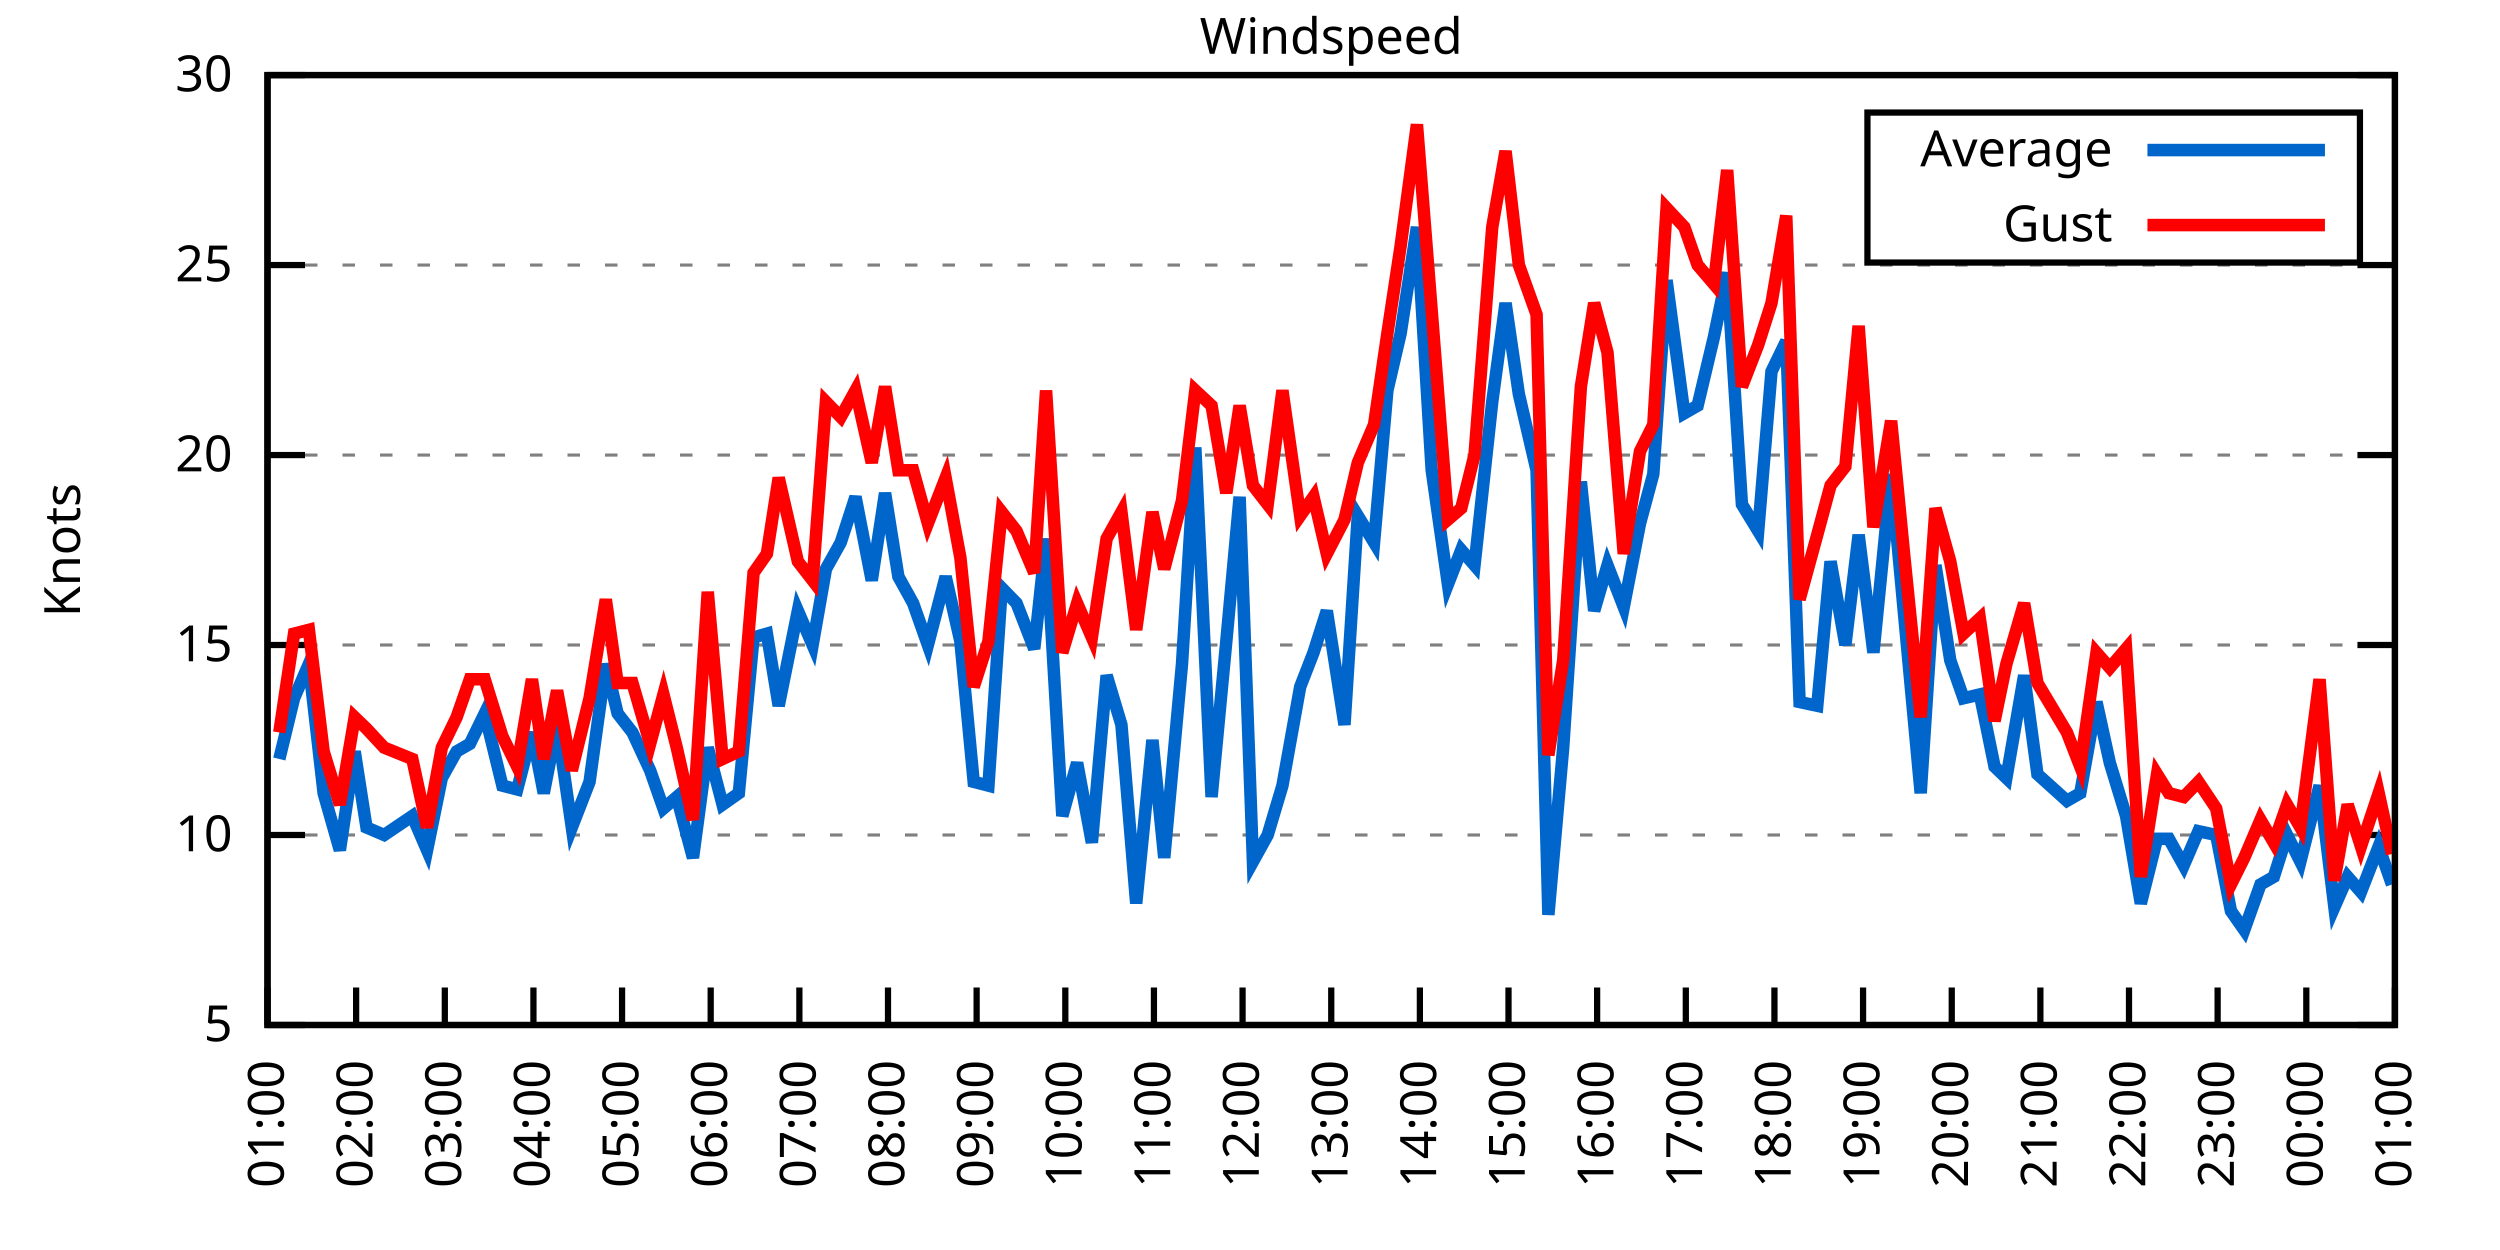
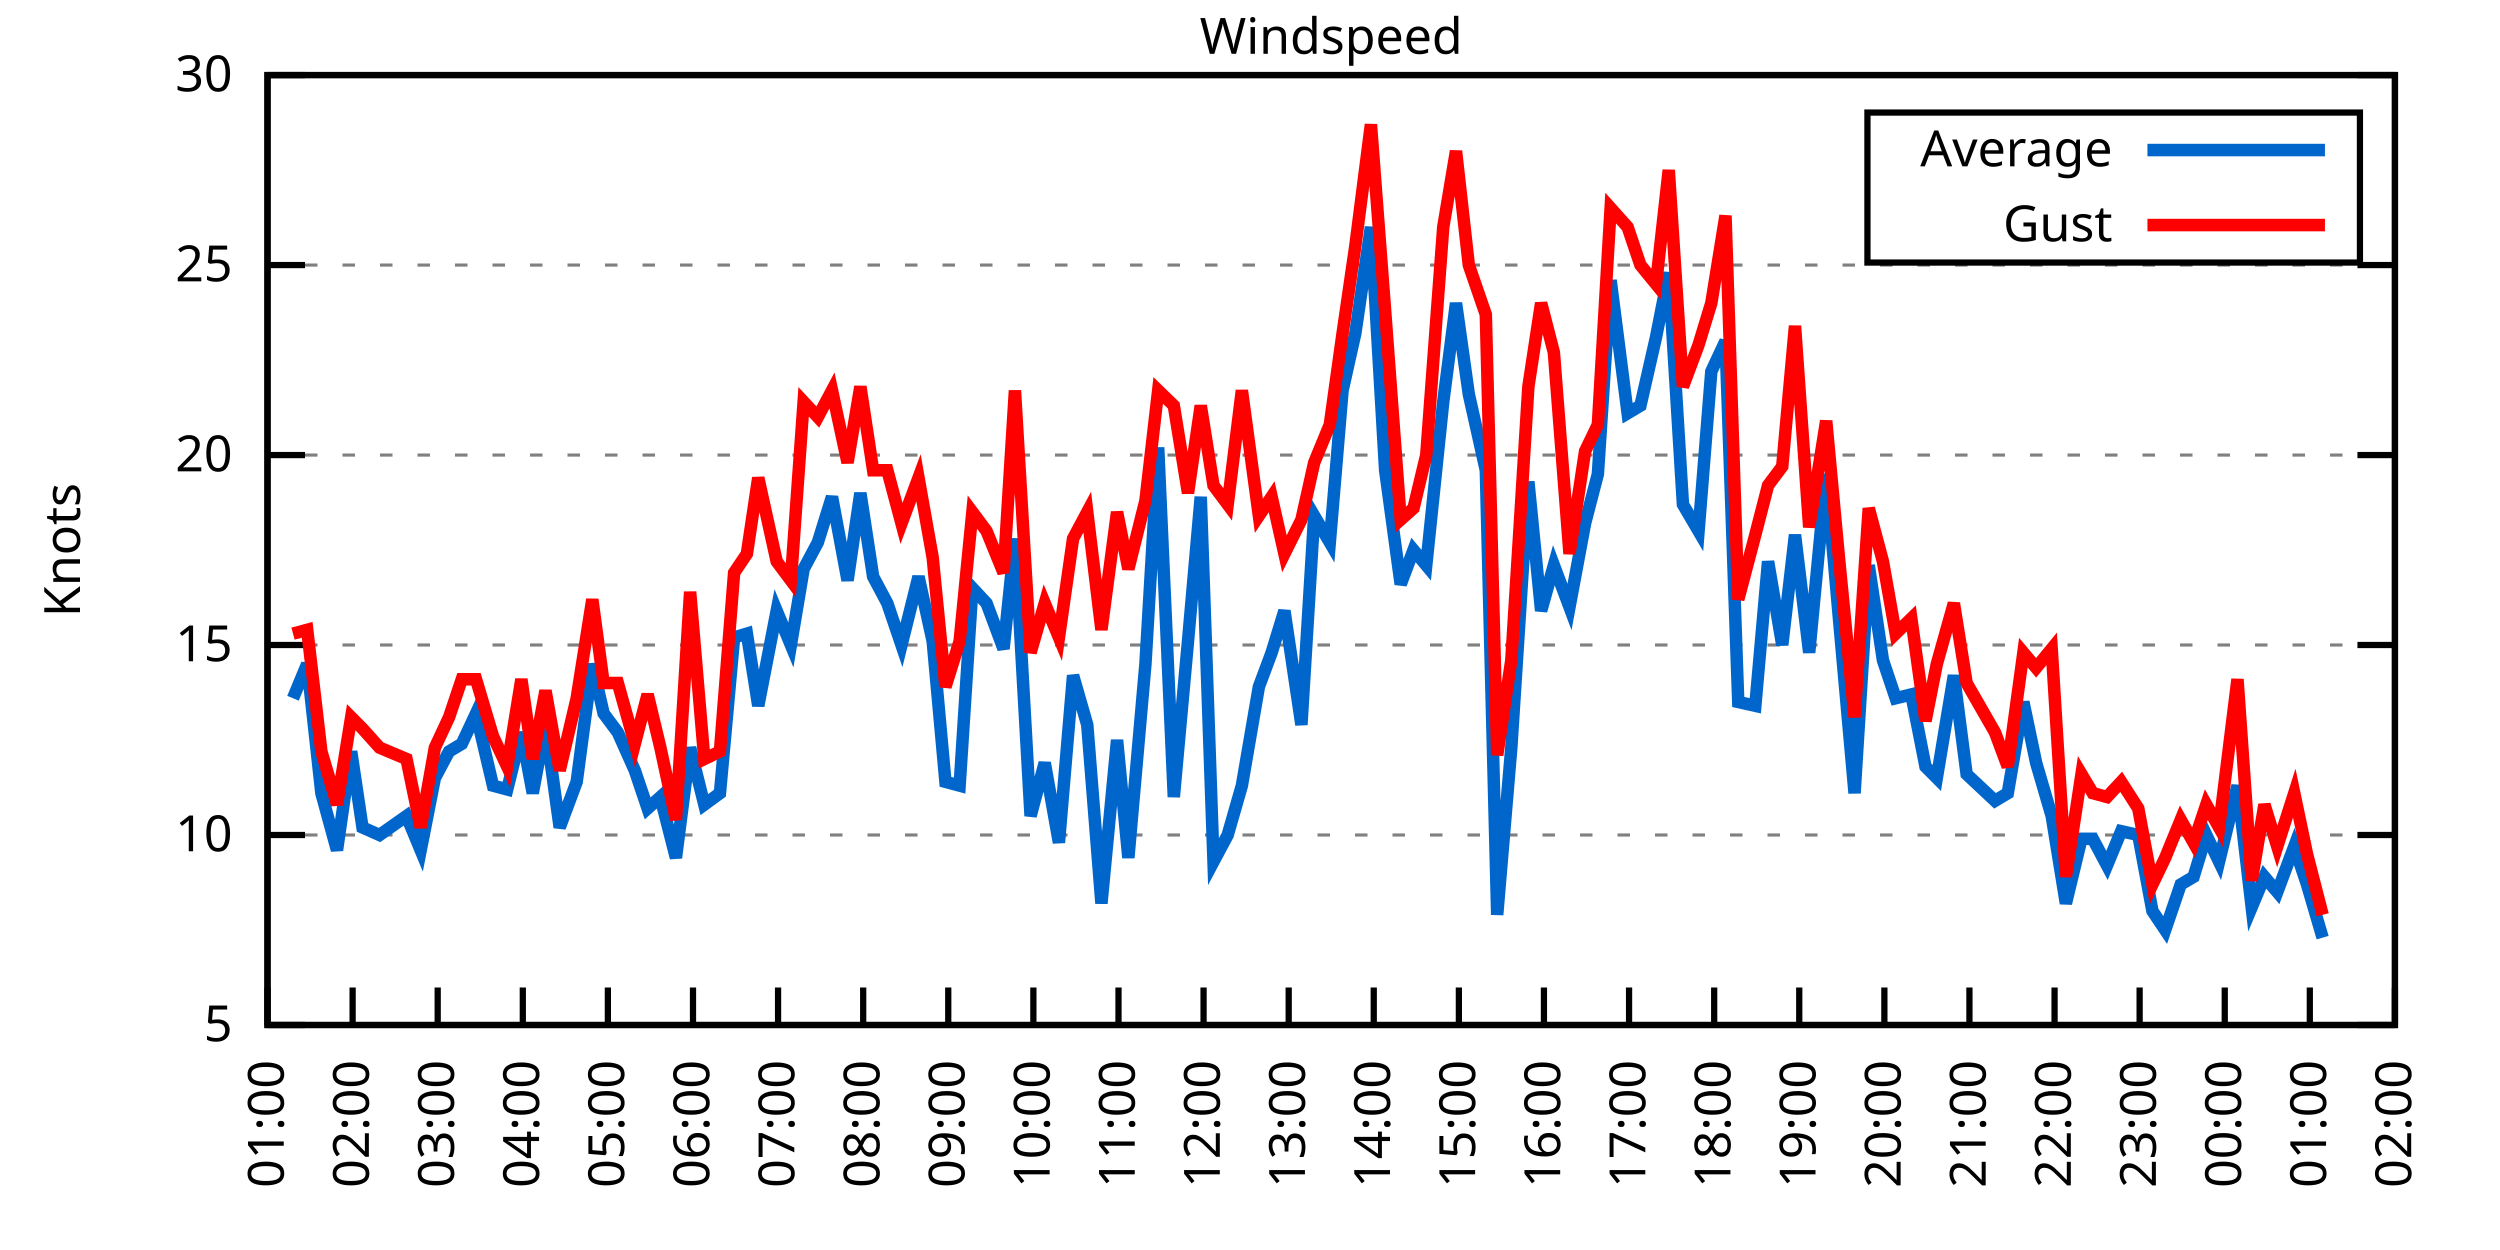
<svg xmlns="http://www.w3.org/2000/svg" xmlns:xlink="http://www.w3.org/1999/xlink" width="400" height="200" viewBox="0 0 400 200">
  <g id="gnuplot_canvas">
    <rect x="0" y="0" width="400" height="200" fill="none" />
    <defs>
      <circle id="gpDot" r="0.5" stroke-width="0.5" stroke="currentColor" />
      <path id="gpPt0" stroke-width="0.333" stroke="currentColor" d="M-1,0 h2 M0,-1 v2" />
      <path id="gpPt1" stroke-width="0.333" stroke="currentColor" d="M-1,-1 L1,1 M1,-1 L-1,1" />
      <path id="gpPt2" stroke-width="0.333" stroke="currentColor" d="M-1,0 L1,0 M0,-1 L0,1 M-1,-1 L1,1 M-1,1 L1,-1" />
      <rect id="gpPt3" stroke-width="0.333" stroke="currentColor" x="-1" y="-1" width="2" height="2" />
      <rect id="gpPt4" stroke-width="0.333" stroke="currentColor" fill="currentColor" x="-1" y="-1" width="2" height="2" />
      <circle id="gpPt5" stroke-width="0.333" stroke="currentColor" cx="0" cy="0" r="1" />
      <use xlink:href="#gpPt5" id="gpPt6" fill="currentColor" stroke="none" />
      <path id="gpPt7" stroke-width="0.333" stroke="currentColor" d="M0,-1.33 L-1.33,0.67 L1.33,0.67 z" />
      <use xlink:href="#gpPt7" id="gpPt8" fill="currentColor" stroke="none" />
      <use xlink:href="#gpPt7" id="gpPt9" stroke="currentColor" transform="rotate(180)" />
      <use xlink:href="#gpPt9" id="gpPt10" fill="currentColor" stroke="none" />
      <use xlink:href="#gpPt3" id="gpPt11" stroke="currentColor" transform="rotate(45)" />
      <use xlink:href="#gpPt11" id="gpPt12" fill="currentColor" stroke="none" />
      <path id="gpPt13" stroke-width="0.333" stroke="currentColor" d="M0,1.330 L1.265,0.411 L0.782,-1.067 L-0.782,-1.076 L-1.265,0.411 z" />
      <use xlink:href="#gpPt13" id="gpPt14" fill="currentColor" stroke="none" />
      <filter id="textbox" filterUnits="objectBoundingBox" x="0" y="0" height="1" width="1">
        <feFlood flood-color="white" flood-opacity="1" result="bgnd" />
        <feComposite in="SourceGraphic" in2="bgnd" operator="atop" />
      </filter>
      <filter id="greybox" filterUnits="objectBoundingBox" x="0" y="0" height="1" width="1">
        <feFlood flood-color="lightgrey" flood-opacity="1" result="grey" />
        <feComposite in="SourceGraphic" in2="grey" operator="atop" />
      </filter>
    </defs>
    <g fill="none" color="white" stroke="currentColor" stroke-width="1.00" stroke-linecap="butt" stroke-linejoin="miter">
</g>
    <g fill="none" color="black" stroke="currentColor" stroke-width="1.00" stroke-linecap="butt" stroke-linejoin="miter">
      <g stroke="none" shape-rendering="crispEdges">
        <polygon fill="rgb(255, 255, 255)" points="42.80,164.00 383.18,164.00 383.18,12.02 42.80,12.02 " />
      </g>
    </g>
    <g fill="none" color="black" stroke="currentColor" stroke-width="1.00" stroke-linecap="butt" stroke-linejoin="miter">
</g>
    <g fill="none" color="black" stroke="black" stroke-width="0.50" stroke-linecap="butt" stroke-linejoin="miter">
</g>
    <g fill="none" color="gray" stroke="currentColor" stroke-width="0.50" stroke-linecap="butt" stroke-linejoin="miter">
      <path stroke="gray" stroke-dasharray="2,4" class="gridline" d="M42.80,164.00 L383.19,164.00  " />
    </g>
    <g fill="none" color="gray" stroke="gray" stroke-width="1.00" stroke-linecap="butt" stroke-linejoin="miter">
</g>
    <g fill="none" color="black" stroke="currentColor" stroke-width="1.00" stroke-linecap="butt" stroke-linejoin="miter">
      <path stroke="black" d="M42.80,164.00 L48.80,164.00 M383.19,164.00 L377.19,164.00  " />
      <g transform="translate(37.20,166.60)" stroke="none" fill="black" font-family="Sans" font-size="8.00" text-anchor="end">
        <text>
          <tspan font-family="Sans"> 5</tspan>
        </text>
      </g>
    </g>
    <g fill="none" color="black" stroke="currentColor" stroke-width="1.00" stroke-linecap="butt" stroke-linejoin="miter">
</g>
    <g fill="none" color="black" stroke="black" stroke-width="0.50" stroke-linecap="butt" stroke-linejoin="miter">
</g>
    <g fill="none" color="gray" stroke="currentColor" stroke-width="0.50" stroke-linecap="butt" stroke-linejoin="miter">
      <path stroke="gray" stroke-dasharray="2,4" class="gridline" d="M42.80,133.60 L383.19,133.60  " />
    </g>
    <g fill="none" color="gray" stroke="gray" stroke-width="1.00" stroke-linecap="butt" stroke-linejoin="miter">
</g>
    <g fill="none" color="black" stroke="currentColor" stroke-width="1.00" stroke-linecap="butt" stroke-linejoin="miter">
      <path stroke="black" d="M42.80,133.60 L48.80,133.60 M383.19,133.60 L377.19,133.60  " />
      <g transform="translate(37.20,136.20)" stroke="none" fill="black" font-family="Sans" font-size="8.00" text-anchor="end">
        <text>
          <tspan font-family="Sans"> 10</tspan>
        </text>
      </g>
    </g>
    <g fill="none" color="black" stroke="currentColor" stroke-width="1.00" stroke-linecap="butt" stroke-linejoin="miter">
</g>
    <g fill="none" color="black" stroke="black" stroke-width="0.50" stroke-linecap="butt" stroke-linejoin="miter">
</g>
    <g fill="none" color="gray" stroke="currentColor" stroke-width="0.50" stroke-linecap="butt" stroke-linejoin="miter">
      <path stroke="gray" stroke-dasharray="2,4" class="gridline" d="M42.80,103.20 L383.19,103.20  " />
    </g>
    <g fill="none" color="gray" stroke="gray" stroke-width="1.00" stroke-linecap="butt" stroke-linejoin="miter">
</g>
    <g fill="none" color="black" stroke="currentColor" stroke-width="1.00" stroke-linecap="butt" stroke-linejoin="miter">
      <path stroke="black" d="M42.80,103.20 L48.80,103.20 M383.19,103.20 L377.19,103.20  " />
      <g transform="translate(37.20,105.80)" stroke="none" fill="black" font-family="Sans" font-size="8.00" text-anchor="end">
        <text>
          <tspan font-family="Sans"> 15</tspan>
        </text>
      </g>
    </g>
    <g fill="none" color="black" stroke="currentColor" stroke-width="1.00" stroke-linecap="butt" stroke-linejoin="miter">
</g>
    <g fill="none" color="black" stroke="black" stroke-width="0.50" stroke-linecap="butt" stroke-linejoin="miter">
</g>
    <g fill="none" color="gray" stroke="currentColor" stroke-width="0.50" stroke-linecap="butt" stroke-linejoin="miter">
      <path stroke="gray" stroke-dasharray="2,4" class="gridline" d="M42.80,72.81 L383.19,72.81  " />
    </g>
    <g fill="none" color="gray" stroke="gray" stroke-width="1.00" stroke-linecap="butt" stroke-linejoin="miter">
</g>
    <g fill="none" color="black" stroke="currentColor" stroke-width="1.00" stroke-linecap="butt" stroke-linejoin="miter">
      <path stroke="black" d="M42.80,72.81 L48.80,72.81 M383.19,72.81 L377.19,72.81  " />
      <g transform="translate(37.20,75.41)" stroke="none" fill="black" font-family="Sans" font-size="8.00" text-anchor="end">
        <text>
          <tspan font-family="Sans"> 20</tspan>
        </text>
      </g>
    </g>
    <g fill="none" color="black" stroke="currentColor" stroke-width="1.00" stroke-linecap="butt" stroke-linejoin="miter">
</g>
    <g fill="none" color="black" stroke="black" stroke-width="0.50" stroke-linecap="butt" stroke-linejoin="miter">
</g>
    <g fill="none" color="gray" stroke="currentColor" stroke-width="0.50" stroke-linecap="butt" stroke-linejoin="miter">
      <path stroke="gray" stroke-dasharray="2,4" class="gridline" d="M42.80,42.41 L383.19,42.41  " />
    </g>
    <g fill="none" color="gray" stroke="gray" stroke-width="1.00" stroke-linecap="butt" stroke-linejoin="miter">
</g>
    <g fill="none" color="black" stroke="currentColor" stroke-width="1.00" stroke-linecap="butt" stroke-linejoin="miter">
      <path stroke="black" d="M42.80,42.41 L48.80,42.41 M383.19,42.41 L377.19,42.41  " />
      <g transform="translate(37.20,45.01)" stroke="none" fill="black" font-family="Sans" font-size="8.00" text-anchor="end">
        <text>
          <tspan font-family="Sans"> 25</tspan>
        </text>
      </g>
    </g>
    <g fill="none" color="black" stroke="currentColor" stroke-width="1.00" stroke-linecap="butt" stroke-linejoin="miter">
</g>
    <g fill="none" color="black" stroke="black" stroke-width="0.50" stroke-linecap="butt" stroke-linejoin="miter">
</g>
    <g fill="none" color="gray" stroke="currentColor" stroke-width="0.50" stroke-linecap="butt" stroke-linejoin="miter">
      <path stroke="gray" stroke-dasharray="2,4" class="gridline" d="M42.80,12.01 L383.19,12.01  " />
    </g>
    <g fill="none" color="gray" stroke="gray" stroke-width="1.00" stroke-linecap="butt" stroke-linejoin="miter">
</g>
    <g fill="none" color="black" stroke="currentColor" stroke-width="1.00" stroke-linecap="butt" stroke-linejoin="miter">
      <path stroke="black" d="M42.80,12.01 L48.80,12.01 M383.19,12.01 L377.19,12.01  " />
      <g transform="translate(37.20,14.61)" stroke="none" fill="black" font-family="Sans" font-size="8.00" text-anchor="end">
        <text>
          <tspan font-family="Sans"> 30</tspan>
        </text>
      </g>
    </g>
    <g fill="none" color="black" stroke="currentColor" stroke-width="1.00" stroke-linecap="butt" stroke-linejoin="miter">
      <path stroke="black" d="M42.80,164.00 L42.80,158.00  " />
      <g transform="translate(45.40,169.60) rotate(270.00)" stroke="none" fill="black" font-family="Sans" font-size="8.00" text-anchor="end">
        <text>
          <tspan font-family="Sans">01:00</tspan>
        </text>
      </g>
    </g>
    <g fill="none" color="black" stroke="currentColor" stroke-width="1.00" stroke-linecap="butt" stroke-linejoin="miter">
-       <path stroke="black" d="M56.98,164.00 L56.98,158.00  " />
-       <g transform="translate(59.58,169.60) rotate(270.00)" stroke="none" fill="black" font-family="Sans" font-size="8.00" text-anchor="end">
+       <path stroke="black" d="M56.42,164.00 L56.42,158.00  " />
+       <g transform="translate(59.02,169.60) rotate(270.00)" stroke="none" fill="black" font-family="Sans" font-size="8.00" text-anchor="end">
        <text>
          <tspan font-family="Sans">02:00</tspan>
        </text>
      </g>
    </g>
    <g fill="none" color="black" stroke="currentColor" stroke-width="1.00" stroke-linecap="butt" stroke-linejoin="miter">
-       <path stroke="black" d="M71.17,164.00 L71.17,158.00  " />
-       <g transform="translate(73.77,169.60) rotate(270.00)" stroke="none" fill="black" font-family="Sans" font-size="8.00" text-anchor="end">
+       <path stroke="black" d="M70.03,164.00 L70.03,158.00  " />
+       <g transform="translate(72.63,169.60) rotate(270.00)" stroke="none" fill="black" font-family="Sans" font-size="8.00" text-anchor="end">
        <text>
          <tspan font-family="Sans">03:00</tspan>
        </text>
      </g>
    </g>
    <g fill="none" color="black" stroke="currentColor" stroke-width="1.00" stroke-linecap="butt" stroke-linejoin="miter">
-       <path stroke="black" d="M85.35,164.00 L85.35,158.00  " />
-       <g transform="translate(87.95,169.60) rotate(270.00)" stroke="none" fill="black" font-family="Sans" font-size="8.00" text-anchor="end">
+       <path stroke="black" d="M83.65,164.00 L83.65,158.00  " />
+       <g transform="translate(86.25,169.60) rotate(270.00)" stroke="none" fill="black" font-family="Sans" font-size="8.00" text-anchor="end">
        <text>
          <tspan font-family="Sans">04:00</tspan>
        </text>
      </g>
    </g>
    <g fill="none" color="black" stroke="currentColor" stroke-width="1.00" stroke-linecap="butt" stroke-linejoin="miter">
-       <path stroke="black" d="M99.53,164.00 L99.53,158.00  " />
-       <g transform="translate(102.13,169.60) rotate(270.00)" stroke="none" fill="black" font-family="Sans" font-size="8.00" text-anchor="end">
+       <path stroke="black" d="M97.26,164.00 L97.26,158.00  " />
+       <g transform="translate(99.86,169.60) rotate(270.00)" stroke="none" fill="black" font-family="Sans" font-size="8.00" text-anchor="end">
        <text>
          <tspan font-family="Sans">05:00</tspan>
        </text>
      </g>
    </g>
    <g fill="none" color="black" stroke="currentColor" stroke-width="1.00" stroke-linecap="butt" stroke-linejoin="miter">
-       <path stroke="black" d="M113.71,164.00 L113.71,158.00  " />
-       <g transform="translate(116.31,169.60) rotate(270.00)" stroke="none" fill="black" font-family="Sans" font-size="8.00" text-anchor="end">
+       <path stroke="black" d="M110.88,164.00 L110.88,158.00  " />
+       <g transform="translate(113.48,169.60) rotate(270.00)" stroke="none" fill="black" font-family="Sans" font-size="8.00" text-anchor="end">
        <text>
          <tspan font-family="Sans">06:00</tspan>
        </text>
      </g>
    </g>
    <g fill="none" color="black" stroke="currentColor" stroke-width="1.00" stroke-linecap="butt" stroke-linejoin="miter">
-       <path stroke="black" d="M127.90,164.00 L127.90,158.00  " />
-       <g transform="translate(130.50,169.60) rotate(270.00)" stroke="none" fill="black" font-family="Sans" font-size="8.00" text-anchor="end">
+       <path stroke="black" d="M124.49,164.00 L124.49,158.00  " />
+       <g transform="translate(127.09,169.60) rotate(270.00)" stroke="none" fill="black" font-family="Sans" font-size="8.00" text-anchor="end">
        <text>
          <tspan font-family="Sans">07:00</tspan>
        </text>
      </g>
    </g>
    <g fill="none" color="black" stroke="currentColor" stroke-width="1.00" stroke-linecap="butt" stroke-linejoin="miter">
-       <path stroke="black" d="M142.08,164.00 L142.08,158.00  " />
-       <g transform="translate(144.68,169.60) rotate(270.00)" stroke="none" fill="black" font-family="Sans" font-size="8.00" text-anchor="end">
+       <path stroke="black" d="M138.11,164.00 L138.11,158.00  " />
+       <g transform="translate(140.71,169.60) rotate(270.00)" stroke="none" fill="black" font-family="Sans" font-size="8.00" text-anchor="end">
        <text>
          <tspan font-family="Sans">08:00</tspan>
        </text>
      </g>
    </g>
    <g fill="none" color="black" stroke="currentColor" stroke-width="1.00" stroke-linecap="butt" stroke-linejoin="miter">
-       <path stroke="black" d="M156.26,164.00 L156.26,158.00  " />
-       <g transform="translate(158.86,169.60) rotate(270.00)" stroke="none" fill="black" font-family="Sans" font-size="8.00" text-anchor="end">
+       <path stroke="black" d="M151.72,164.00 L151.72,158.00  " />
+       <g transform="translate(154.32,169.60) rotate(270.00)" stroke="none" fill="black" font-family="Sans" font-size="8.00" text-anchor="end">
        <text>
          <tspan font-family="Sans">09:00</tspan>
        </text>
      </g>
    </g>
    <g fill="none" color="black" stroke="currentColor" stroke-width="1.00" stroke-linecap="butt" stroke-linejoin="miter">
-       <path stroke="black" d="M170.45,164.00 L170.45,158.00  " />
-       <g transform="translate(173.05,169.60) rotate(270.00)" stroke="none" fill="black" font-family="Sans" font-size="8.00" text-anchor="end">
+       <path stroke="black" d="M165.34,164.00 L165.34,158.00  " />
+       <g transform="translate(167.94,169.60) rotate(270.00)" stroke="none" fill="black" font-family="Sans" font-size="8.00" text-anchor="end">
        <text>
          <tspan font-family="Sans">10:00</tspan>
        </text>
      </g>
    </g>
    <g fill="none" color="black" stroke="currentColor" stroke-width="1.00" stroke-linecap="butt" stroke-linejoin="miter">
-       <path stroke="black" d="M184.63,164.00 L184.63,158.00  " />
-       <g transform="translate(187.23,169.60) rotate(270.00)" stroke="none" fill="black" font-family="Sans" font-size="8.00" text-anchor="end">
+       <path stroke="black" d="M178.96,164.00 L178.96,158.00  " />
+       <g transform="translate(181.56,169.60) rotate(270.00)" stroke="none" fill="black" font-family="Sans" font-size="8.00" text-anchor="end">
        <text>
          <tspan font-family="Sans">11:00</tspan>
        </text>
      </g>
    </g>
    <g fill="none" color="black" stroke="currentColor" stroke-width="1.00" stroke-linecap="butt" stroke-linejoin="miter">
-       <path stroke="black" d="M198.81,164.00 L198.81,158.00  " />
-       <g transform="translate(201.41,169.60) rotate(270.00)" stroke="none" fill="black" font-family="Sans" font-size="8.00" text-anchor="end">
+       <path stroke="black" d="M192.57,164.00 L192.57,158.00  " />
+       <g transform="translate(195.17,169.60) rotate(270.00)" stroke="none" fill="black" font-family="Sans" font-size="8.00" text-anchor="end">
        <text>
          <tspan font-family="Sans">12:00</tspan>
        </text>
      </g>
    </g>
    <g fill="none" color="black" stroke="currentColor" stroke-width="1.00" stroke-linecap="butt" stroke-linejoin="miter">
-       <path stroke="black" d="M213.00,164.00 L213.00,158.00  " />
-       <g transform="translate(215.60,169.60) rotate(270.00)" stroke="none" fill="black" font-family="Sans" font-size="8.00" text-anchor="end">
+       <path stroke="black" d="M206.19,164.00 L206.19,158.00  " />
+       <g transform="translate(208.79,169.60) rotate(270.00)" stroke="none" fill="black" font-family="Sans" font-size="8.00" text-anchor="end">
        <text>
          <tspan font-family="Sans">13:00</tspan>
        </text>
      </g>
    </g>
    <g fill="none" color="black" stroke="currentColor" stroke-width="1.00" stroke-linecap="butt" stroke-linejoin="miter">
-       <path stroke="black" d="M227.18,164.00 L227.18,158.00  " />
-       <g transform="translate(229.78,169.60) rotate(270.00)" stroke="none" fill="black" font-family="Sans" font-size="8.00" text-anchor="end">
+       <path stroke="black" d="M219.80,164.00 L219.80,158.00  " />
+       <g transform="translate(222.40,169.60) rotate(270.00)" stroke="none" fill="black" font-family="Sans" font-size="8.00" text-anchor="end">
        <text>
          <tspan font-family="Sans">14:00</tspan>
        </text>
      </g>
    </g>
    <g fill="none" color="black" stroke="currentColor" stroke-width="1.00" stroke-linecap="butt" stroke-linejoin="miter">
-       <path stroke="black" d="M241.36,164.00 L241.36,158.00  " />
-       <g transform="translate(243.96,169.60) rotate(270.00)" stroke="none" fill="black" font-family="Sans" font-size="8.00" text-anchor="end">
+       <path stroke="black" d="M233.42,164.00 L233.42,158.00  " />
+       <g transform="translate(236.02,169.60) rotate(270.00)" stroke="none" fill="black" font-family="Sans" font-size="8.00" text-anchor="end">
        <text>
          <tspan font-family="Sans">15:00</tspan>
        </text>
      </g>
    </g>
    <g fill="none" color="black" stroke="currentColor" stroke-width="1.00" stroke-linecap="butt" stroke-linejoin="miter">
-       <path stroke="black" d="M255.54,164.00 L255.54,158.00  " />
-       <g transform="translate(258.14,169.60) rotate(270.00)" stroke="none" fill="black" font-family="Sans" font-size="8.00" text-anchor="end">
+       <path stroke="black" d="M247.03,164.00 L247.03,158.00  " />
+       <g transform="translate(249.63,169.60) rotate(270.00)" stroke="none" fill="black" font-family="Sans" font-size="8.00" text-anchor="end">
        <text>
          <tspan font-family="Sans">16:00</tspan>
        </text>
      </g>
    </g>
    <g fill="none" color="black" stroke="currentColor" stroke-width="1.00" stroke-linecap="butt" stroke-linejoin="miter">
-       <path stroke="black" d="M269.73,164.00 L269.73,158.00  " />
-       <g transform="translate(272.33,169.60) rotate(270.00)" stroke="none" fill="black" font-family="Sans" font-size="8.00" text-anchor="end">
+       <path stroke="black" d="M260.65,164.00 L260.65,158.00  " />
+       <g transform="translate(263.25,169.60) rotate(270.00)" stroke="none" fill="black" font-family="Sans" font-size="8.00" text-anchor="end">
        <text>
          <tspan font-family="Sans">17:00</tspan>
        </text>
      </g>
    </g>
    <g fill="none" color="black" stroke="currentColor" stroke-width="1.00" stroke-linecap="butt" stroke-linejoin="miter">
-       <path stroke="black" d="M283.91,164.00 L283.91,158.00  " />
-       <g transform="translate(286.51,169.60) rotate(270.00)" stroke="none" fill="black" font-family="Sans" font-size="8.00" text-anchor="end">
+       <path stroke="black" d="M274.27,164.00 L274.27,158.00  " />
+       <g transform="translate(276.87,169.60) rotate(270.00)" stroke="none" fill="black" font-family="Sans" font-size="8.00" text-anchor="end">
        <text>
          <tspan font-family="Sans">18:00</tspan>
        </text>
      </g>
    </g>
    <g fill="none" color="black" stroke="currentColor" stroke-width="1.00" stroke-linecap="butt" stroke-linejoin="miter">
-       <path stroke="black" d="M298.09,164.00 L298.09,158.00  " />
-       <g transform="translate(300.69,169.60) rotate(270.00)" stroke="none" fill="black" font-family="Sans" font-size="8.00" text-anchor="end">
+       <path stroke="black" d="M287.88,164.00 L287.88,158.00  " />
+       <g transform="translate(290.48,169.60) rotate(270.00)" stroke="none" fill="black" font-family="Sans" font-size="8.00" text-anchor="end">
        <text>
          <tspan font-family="Sans">19:00</tspan>
        </text>
      </g>
    </g>
    <g fill="none" color="black" stroke="currentColor" stroke-width="1.00" stroke-linecap="butt" stroke-linejoin="miter">
-       <path stroke="black" d="M312.28,164.00 L312.28,158.00  " />
-       <g transform="translate(314.88,169.60) rotate(270.00)" stroke="none" fill="black" font-family="Sans" font-size="8.00" text-anchor="end">
+       <path stroke="black" d="M301.50,164.00 L301.50,158.00  " />
+       <g transform="translate(304.10,169.60) rotate(270.00)" stroke="none" fill="black" font-family="Sans" font-size="8.00" text-anchor="end">
        <text>
          <tspan font-family="Sans">20:00</tspan>
        </text>
      </g>
    </g>
    <g fill="none" color="black" stroke="currentColor" stroke-width="1.00" stroke-linecap="butt" stroke-linejoin="miter">
-       <path stroke="black" d="M326.46,164.00 L326.46,158.00  " />
-       <g transform="translate(329.06,169.60) rotate(270.00)" stroke="none" fill="black" font-family="Sans" font-size="8.00" text-anchor="end">
+       <path stroke="black" d="M315.11,164.00 L315.11,158.00  " />
+       <g transform="translate(317.71,169.60) rotate(270.00)" stroke="none" fill="black" font-family="Sans" font-size="8.00" text-anchor="end">
        <text>
          <tspan font-family="Sans">21:00</tspan>
        </text>
      </g>
    </g>
    <g fill="none" color="black" stroke="currentColor" stroke-width="1.00" stroke-linecap="butt" stroke-linejoin="miter">
-       <path stroke="black" d="M340.64,164.00 L340.64,158.00  " />
-       <g transform="translate(343.24,169.60) rotate(270.00)" stroke="none" fill="black" font-family="Sans" font-size="8.00" text-anchor="end">
+       <path stroke="black" d="M328.73,164.00 L328.73,158.00  " />
+       <g transform="translate(331.33,169.60) rotate(270.00)" stroke="none" fill="black" font-family="Sans" font-size="8.00" text-anchor="end">
        <text>
          <tspan font-family="Sans">22:00</tspan>
        </text>
      </g>
    </g>
    <g fill="none" color="black" stroke="currentColor" stroke-width="1.00" stroke-linecap="butt" stroke-linejoin="miter">
-       <path stroke="black" d="M354.82,164.00 L354.82,158.00  " />
-       <g transform="translate(357.42,169.60) rotate(270.00)" stroke="none" fill="black" font-family="Sans" font-size="8.00" text-anchor="end">
+       <path stroke="black" d="M342.34,164.00 L342.34,158.00  " />
+       <g transform="translate(344.94,169.60) rotate(270.00)" stroke="none" fill="black" font-family="Sans" font-size="8.00" text-anchor="end">
        <text>
          <tspan font-family="Sans">23:00</tspan>
        </text>
      </g>
    </g>
    <g fill="none" color="black" stroke="currentColor" stroke-width="1.00" stroke-linecap="butt" stroke-linejoin="miter">
-       <path stroke="black" d="M369.01,164.00 L369.01,158.00  " />
-       <g transform="translate(371.61,169.60) rotate(270.00)" stroke="none" fill="black" font-family="Sans" font-size="8.00" text-anchor="end">
+       <path stroke="black" d="M355.96,164.00 L355.96,158.00  " />
+       <g transform="translate(358.56,169.60) rotate(270.00)" stroke="none" fill="black" font-family="Sans" font-size="8.00" text-anchor="end">
        <text>
          <tspan font-family="Sans">00:00</tspan>
+         </text>
+       </g>
+     </g>
+     <g fill="none" color="black" stroke="currentColor" stroke-width="1.00" stroke-linecap="butt" stroke-linejoin="miter">
+       <path stroke="black" d="M369.57,164.00 L369.57,158.00  " />
+       <g transform="translate(372.17,169.60) rotate(270.00)" stroke="none" fill="black" font-family="Sans" font-size="8.00" text-anchor="end">
+         <text>
+           <tspan font-family="Sans">01:00</tspan>
        </text>
      </g>
    </g>
    <g fill="none" color="black" stroke="currentColor" stroke-width="1.00" stroke-linecap="butt" stroke-linejoin="miter">
      <path stroke="black" d="M383.19,164.00 L383.19,158.00  " />
      <g transform="translate(385.79,169.60) rotate(270.00)" stroke="none" fill="black" font-family="Sans" font-size="8.00" text-anchor="end">
        <text>
-           <tspan font-family="Sans">01:00</tspan>
+           <tspan font-family="Sans">02:00</tspan>
        </text>
      </g>
    </g>
    <g fill="none" color="black" stroke="currentColor" stroke-width="1.00" stroke-linecap="butt" stroke-linejoin="miter">
</g>
    <g fill="none" color="black" stroke="currentColor" stroke-width="1.00" stroke-linecap="butt" stroke-linejoin="miter">
      <path stroke="black" d="M42.80,12.01 L42.80,164.00 L383.19,164.00 L383.19,12.01 L42.80,12.01 Z  " />
    </g>
    <g fill="none" color="black" stroke="currentColor" stroke-width="1.00" stroke-linecap="butt" stroke-linejoin="miter">
</g>
    <g fill="none" color="black" stroke="currentColor" stroke-width="1.00" stroke-linecap="butt" stroke-linejoin="miter">
      <path stroke="black" d="M298.79,42.01 L298.79,18.01 L377.59,18.01 L377.59,42.01 L298.79,42.01 Z  " />
    </g>
    <g id="Windspeed_plot_1">
      <g fill="none" color="white" stroke="black" stroke-width="2.00" stroke-linecap="butt" stroke-linejoin="miter">
</g>
      <g fill="none" color="black" stroke="currentColor" stroke-width="2.00" stroke-linecap="butt" stroke-linejoin="miter">
        <g transform="translate(337.99,26.61)" stroke="none" fill="black" font-family="Sans" font-size="8.00" text-anchor="end">
          <text>
            <tspan font-family="Sans">Average</tspan>
          </text>
        </g>
      </g>
      <g fill="none" color="black" stroke="currentColor" stroke-width="2.00" stroke-linecap="butt" stroke-linejoin="miter">
-         <path stroke="rgb(  0, 102, 204)" d="M343.59,24.01 L371.99,24.01 M44.69,121.44 L47.05,111.72 L49.42,106.24 L51.78,126.91 L54.38,136.03 L56.75,120.23   L58.64,132.39 L61.47,133.60 L65.97,130.56 L68.33,136.03 L70.69,124.48 L73.06,120.23 L75.18,119.01 L77.55,114.15   L80.38,125.70 L82.75,126.31 L85.11,117.19 L87.00,126.91 L89.13,115.97 L91.49,132.39 L94.33,125.09 L96.93,106.24   L98.82,114.15 L101.19,117.19 L104.02,123.27 L106.15,129.35 L108.28,127.52 L110.88,137.25 L113.24,119.62 L115.61,128.74   L118.21,126.91 L120.57,101.99 L122.70,101.38 L124.59,112.93 L127.66,97.73 L130.02,103.20 L132.15,91.04 L134.52,86.79   L136.88,79.49 L139.48,92.87 L141.61,78.89 L143.74,92.26 L146.10,96.52 L148.46,103.20 L151.30,92.26 L153.66,102.60   L155.79,125.09 L158.15,125.70 L160.28,94.08 L162.65,96.52 L165.48,103.81 L167.37,86.18 L169.97,130.56 L172.34,122.05   L174.70,134.82 L177.06,108.07 L179.43,115.97 L181.79,144.55 L184.39,118.40 L186.28,137.25 L189.12,106.24 L191.25,71.59   L193.85,127.52 L196.21,102.60 L198.34,79.49 L200.47,137.86 L202.83,133.60 L205.19,125.70 L208.03,109.89 L210.16,104.42   L212.29,97.73 L215.12,115.97 L217.25,82.53 L219.85,86.79 L221.98,62.47 L224.10,53.35 L226.71,36.33 L229.07,75.24   L231.67,93.48 L233.80,88.00 L235.92,90.44 L238.76,64.29 L240.89,48.49 L243.02,63.08 L245.85,75.24 L247.74,146.37   L250.11,119.62 L252.94,77.06 L255.07,97.73 L257.20,90.44 L259.80,97.12 L262.40,83.75 L264.53,75.85 L266.65,44.84   L269.49,66.12 L271.62,64.90 L274.22,53.96 L276.35,43.62 L278.71,80.71 L281.31,84.97 L283.44,59.43 L285.80,54.57   L287.93,112.32 L290.76,112.93 L292.89,89.83 L295.26,103.20 L297.38,85.57 L299.75,104.42 L302.58,75.85 L304.71,98.95   L307.31,126.91 L309.68,90.44 L312.04,105.64 L314.17,111.72 L316.77,111.11 L319.13,122.66 L321.02,124.48 L323.86,108.07   L325.99,123.87 L330.71,128.13 L332.84,126.91 L335.44,112.32 L337.57,122.05 L340.17,130.56 L342.53,144.55 L345.13,134.21   L347.02,134.21 L349.39,138.47 L351.75,132.99 L354.59,133.60 L356.95,145.76 L359.08,148.80 L361.68,141.51 L363.81,140.29   L365.93,133.60 L368.06,137.86 L371.13,125.70 L373.50,145.15 L375.63,140.29 L377.75,142.72 L380.59,135.43 L382.72,141.51    " />
+         <path stroke="rgb(  0, 102, 204)" d="M343.59,24.01 L371.99,24.01 M46.88,111.72 L49.15,106.24 L51.42,126.91 L53.92,136.03 L56.19,120.23 L58.00,132.39   L60.73,133.60 L65.04,130.56 L67.31,136.03 L69.58,124.48 L71.85,120.23 L73.89,119.01 L76.16,114.15 L78.88,125.70   L81.15,126.31 L83.42,117.19 L85.24,126.91 L87.28,115.97 L89.55,132.39 L92.27,125.09 L94.77,106.24 L96.58,114.15   L98.85,117.19 L101.57,123.27 L103.62,129.35 L105.66,127.52 L108.15,137.25 L110.42,119.62 L112.69,128.74 L115.19,126.91   L117.46,101.99 L119.50,101.38 L121.32,112.93 L124.27,97.73 L126.54,103.20 L128.58,91.04 L130.85,86.79 L133.12,79.49   L135.61,92.87 L137.66,78.89 L139.70,92.26 L141.97,96.52 L144.24,103.20 L146.96,92.26 L149.23,102.60 L151.27,125.09   L153.54,125.70 L155.58,94.08 L157.85,96.52 L160.57,103.81 L162.39,86.18 L164.89,130.56 L167.16,122.05 L169.43,134.82   L171.69,108.07 L173.96,115.97 L176.23,144.55 L178.73,118.40 L180.54,137.25 L183.27,106.24 L185.31,71.59 L187.81,127.52   L190.08,102.60 L192.12,79.49 L194.16,137.86 L196.43,133.60 L198.70,125.70 L201.42,109.89 L203.46,104.42 L205.51,97.73   L208.23,115.97 L210.27,82.53 L212.77,86.79 L214.81,62.47 L216.85,53.35 L219.35,36.33 L221.62,75.24 L224.11,93.48   L226.16,88.00 L228.20,90.44 L230.92,64.29 L232.96,48.49 L235.01,63.08 L237.73,75.24 L239.55,146.37 L241.81,119.62   L244.54,77.06 L246.58,97.73 L248.62,90.44 L251.12,97.12 L253.61,83.75 L255.66,75.85 L257.70,44.84 L260.42,66.12   L262.47,64.90 L264.96,53.96 L267.00,43.62 L269.27,80.71 L271.77,84.97 L273.81,59.43 L276.08,54.57 L278.12,112.32   L280.85,112.93 L282.89,89.83 L285.16,103.20 L287.20,85.57 L289.47,104.42 L292.19,75.85 L294.23,98.95 L296.73,126.91   L299.00,90.44 L301.27,105.64 L303.31,111.72 L305.81,111.11 L308.08,122.66 L309.89,124.48 L312.62,108.07 L314.66,123.87   L319.20,128.13 L321.24,126.91 L323.74,112.32 L325.78,122.05 L328.27,130.56 L330.54,144.55 L333.04,134.21 L334.85,134.21   L337.12,138.47 L339.39,132.99 L342.12,133.60 L344.39,145.76 L346.43,148.80 L348.92,141.51 L350.97,140.29 L353.01,133.60   L355.05,137.86 L358.00,125.70 L360.27,145.15 L362.31,140.29 L364.36,142.72 L367.08,135.43 L369.12,141.51 L371.62,150.02    " />
      </g>
    </g>
    <g id="Windspeed_plot_2">
      <g fill="none" color="black" stroke="currentColor" stroke-width="2.00" stroke-linecap="butt" stroke-linejoin="miter">
        <g transform="translate(337.99,38.61)" stroke="none" fill="black" font-family="Sans" font-size="8.00" text-anchor="end">
          <text>
            <tspan font-family="Sans">Gust</tspan>
          </text>
        </g>
      </g>
      <g fill="none" color="black" stroke="currentColor" stroke-width="2.00" stroke-linecap="butt" stroke-linejoin="miter">
-         <path stroke="rgb(255,   0,   0)" d="M343.59,36.01 L371.99,36.01 M44.69,117.19 L47.05,101.38 L49.42,100.77 L51.78,120.23 L54.38,128.74 L56.75,114.76   L58.64,116.58 L61.47,119.62 L65.97,121.44 L68.33,132.39 L70.69,119.62 L73.06,114.76 L75.18,108.68 L77.55,108.68   L80.38,117.80 L82.75,122.66 L85.11,108.68 L87.00,121.44 L89.13,110.50 L91.49,123.27 L94.33,111.72 L96.93,95.91   L98.82,109.28 L101.19,109.28 L104.02,119.01 L106.15,111.11 L108.28,119.62 L110.88,131.17 L113.24,94.69 L115.61,121.44   L118.21,120.23 L120.57,91.65 L122.70,88.61 L124.59,76.45 L127.66,89.83 L130.02,92.87 L132.15,64.29 L134.52,66.73   L136.88,62.47 L139.48,74.02 L141.61,61.86 L143.74,75.24 L146.10,75.24 L148.46,83.75 L151.30,76.45 L153.66,89.22   L155.79,109.89 L158.15,102.60 L160.28,81.93 L162.65,84.97 L165.48,91.65 L167.37,62.47 L169.97,104.42 L172.34,96.52   L174.70,101.99 L177.06,86.18 L179.43,81.93 L181.79,100.77 L184.39,81.93 L186.28,91.04 L189.12,80.10 L191.25,62.47   L193.85,64.90 L196.21,78.89 L198.34,64.90 L200.47,77.67 L202.83,80.71 L205.19,62.47 L208.03,82.53 L210.16,79.49   L212.29,88.61 L215.12,83.14 L217.25,74.02 L219.85,67.94 L221.98,53.35 L224.10,39.37 L226.71,19.91 L229.07,49.70   L231.67,83.14 L233.80,81.32 L235.92,72.81 L238.76,36.33 L240.89,24.17 L243.02,42.41 L245.85,50.31 L247.74,120.83   L250.11,105.64 L252.94,61.86 L255.07,48.49 L257.20,56.39 L259.80,88.61 L262.40,72.20 L264.53,67.94 L266.65,33.29   L269.49,36.33 L271.62,42.41 L274.22,45.45 L276.35,27.21 L278.71,61.86 L281.31,55.18 L283.44,48.49 L285.80,34.50   L287.93,95.91 L290.76,85.57 L292.89,77.67 L295.26,74.63 L297.38,52.14 L299.75,84.36 L302.58,67.33 L304.71,89.22   L307.31,114.76 L309.68,81.32 L312.04,89.83 L314.17,101.38 L316.77,98.95 L319.13,115.36 L321.02,106.24 L323.86,96.52   L325.99,109.28 L330.71,117.19 L332.84,122.66 L335.44,104.42 L337.57,106.85 L340.17,103.81 L342.53,140.29 L345.13,123.87   L347.02,126.91 L349.39,127.52 L351.75,125.09 L354.59,129.35 L356.95,141.51 L359.08,137.25 L361.68,131.17 L363.81,134.82   L365.93,128.74 L368.06,132.39 L371.13,108.68 L373.50,140.90 L375.63,128.74 L377.75,135.43 L380.59,126.91 L382.72,136.64    " />
+         <path stroke="rgb(255,   0,   0)" d="M343.59,36.01 L371.99,36.01 M46.88,101.38 L49.15,100.77 L51.42,120.23 L53.92,128.74 L56.19,114.76 L58.00,116.58   L60.73,119.62 L65.04,121.44 L67.31,132.39 L69.58,119.62 L71.85,114.76 L73.89,108.68 L76.16,108.68 L78.88,117.80   L81.15,122.66 L83.42,108.68 L85.24,121.44 L87.28,110.50 L89.55,123.27 L92.27,111.72 L94.77,95.91 L96.58,109.28   L98.85,109.28 L101.57,119.01 L103.62,111.11 L105.66,119.62 L108.15,131.17 L110.42,94.69 L112.69,121.44 L115.19,120.23   L117.46,91.65 L119.50,88.61 L121.32,76.45 L124.27,89.83 L126.54,92.87 L128.58,64.29 L130.85,66.73 L133.12,62.47   L135.61,74.02 L137.66,61.86 L139.70,75.24 L141.97,75.24 L144.24,83.75 L146.96,76.45 L149.23,89.22 L151.27,109.89   L153.54,102.60 L155.58,81.93 L157.85,84.97 L160.57,91.65 L162.39,62.47 L164.89,104.42 L167.16,96.52 L169.43,101.99   L171.69,86.18 L173.96,81.93 L176.23,100.77 L178.73,81.93 L180.54,91.04 L183.27,80.10 L185.31,62.47 L187.81,64.90   L190.08,78.89 L192.12,64.90 L194.16,77.67 L196.43,80.71 L198.70,62.47 L201.42,82.53 L203.46,79.49 L205.51,88.61   L208.23,83.14 L210.27,74.02 L212.77,67.94 L214.81,53.35 L216.85,39.37 L219.35,19.91 L221.62,49.70 L224.11,83.14   L226.16,81.32 L228.20,72.81 L230.92,36.33 L232.96,24.17 L235.01,42.41 L237.73,50.31 L239.55,120.83 L241.81,105.64   L244.54,61.86 L246.58,48.49 L248.62,56.39 L251.12,88.61 L253.61,72.20 L255.66,67.94 L257.70,33.29 L260.42,36.33   L262.47,42.41 L264.96,45.45 L267.00,27.21 L269.27,61.86 L271.77,55.18 L273.81,48.49 L276.08,34.50 L278.12,95.91   L280.85,85.57 L282.89,77.67 L285.16,74.63 L287.20,52.14 L289.47,84.36 L292.19,67.33 L294.23,89.22 L296.73,114.76   L299.00,81.32 L301.27,89.83 L303.31,101.38 L305.81,98.95 L308.08,115.36 L309.89,106.24 L312.62,96.52 L314.66,109.28   L319.20,117.19 L321.24,122.66 L323.74,104.42 L325.78,106.85 L328.27,103.81 L330.54,140.29 L333.04,123.87 L334.85,126.91   L337.12,127.52 L339.39,125.09 L342.12,129.35 L344.39,141.51 L346.43,137.25 L348.92,131.17 L350.97,134.82 L353.01,128.74   L355.05,132.39 L358.00,108.68 L360.27,140.90 L362.31,128.74 L364.36,135.43 L367.08,126.91 L369.12,136.64 L371.62,146.37    " />
      </g>
    </g>
    <g fill="none" color="black" stroke="currentColor" stroke-width="2.00" stroke-linecap="butt" stroke-linejoin="miter">
</g>
    <g fill="none" color="black" stroke="black" stroke-width="1.00" stroke-linecap="butt" stroke-linejoin="miter">
</g>
    <g fill="none" color="black" stroke="currentColor" stroke-width="1.00" stroke-linecap="butt" stroke-linejoin="miter">
      <path stroke="black" d="M42.80,12.01 L42.80,164.00 L383.19,164.00 L383.19,12.01 L42.80,12.01 Z  " />
      <g transform="translate(12.80,88.01) rotate(270.00)" stroke="none" fill="black" font-family="Sans" font-size="8.00" text-anchor="middle">
        <text>
          <tspan font-family="Sans">Knots</tspan>
        </text>
      </g>
    </g>
    <g fill="none" color="black" stroke="currentColor" stroke-width="1.00" stroke-linecap="butt" stroke-linejoin="miter">
</g>
    <g fill="none" color="black" stroke="currentColor" stroke-width="1.00" stroke-linecap="butt" stroke-linejoin="miter">
      <g transform="translate(212.99,8.61)" stroke="none" fill="black" font-family="Sans" font-size="8.00" text-anchor="middle">
        <text>
          <tspan font-family="Sans">Windspeed</tspan>
        </text>
      </g>
    </g>
    <g fill="none" color="black" stroke="currentColor" stroke-width="1.00" stroke-linecap="butt" stroke-linejoin="miter">
</g>
  </g>
</svg>
